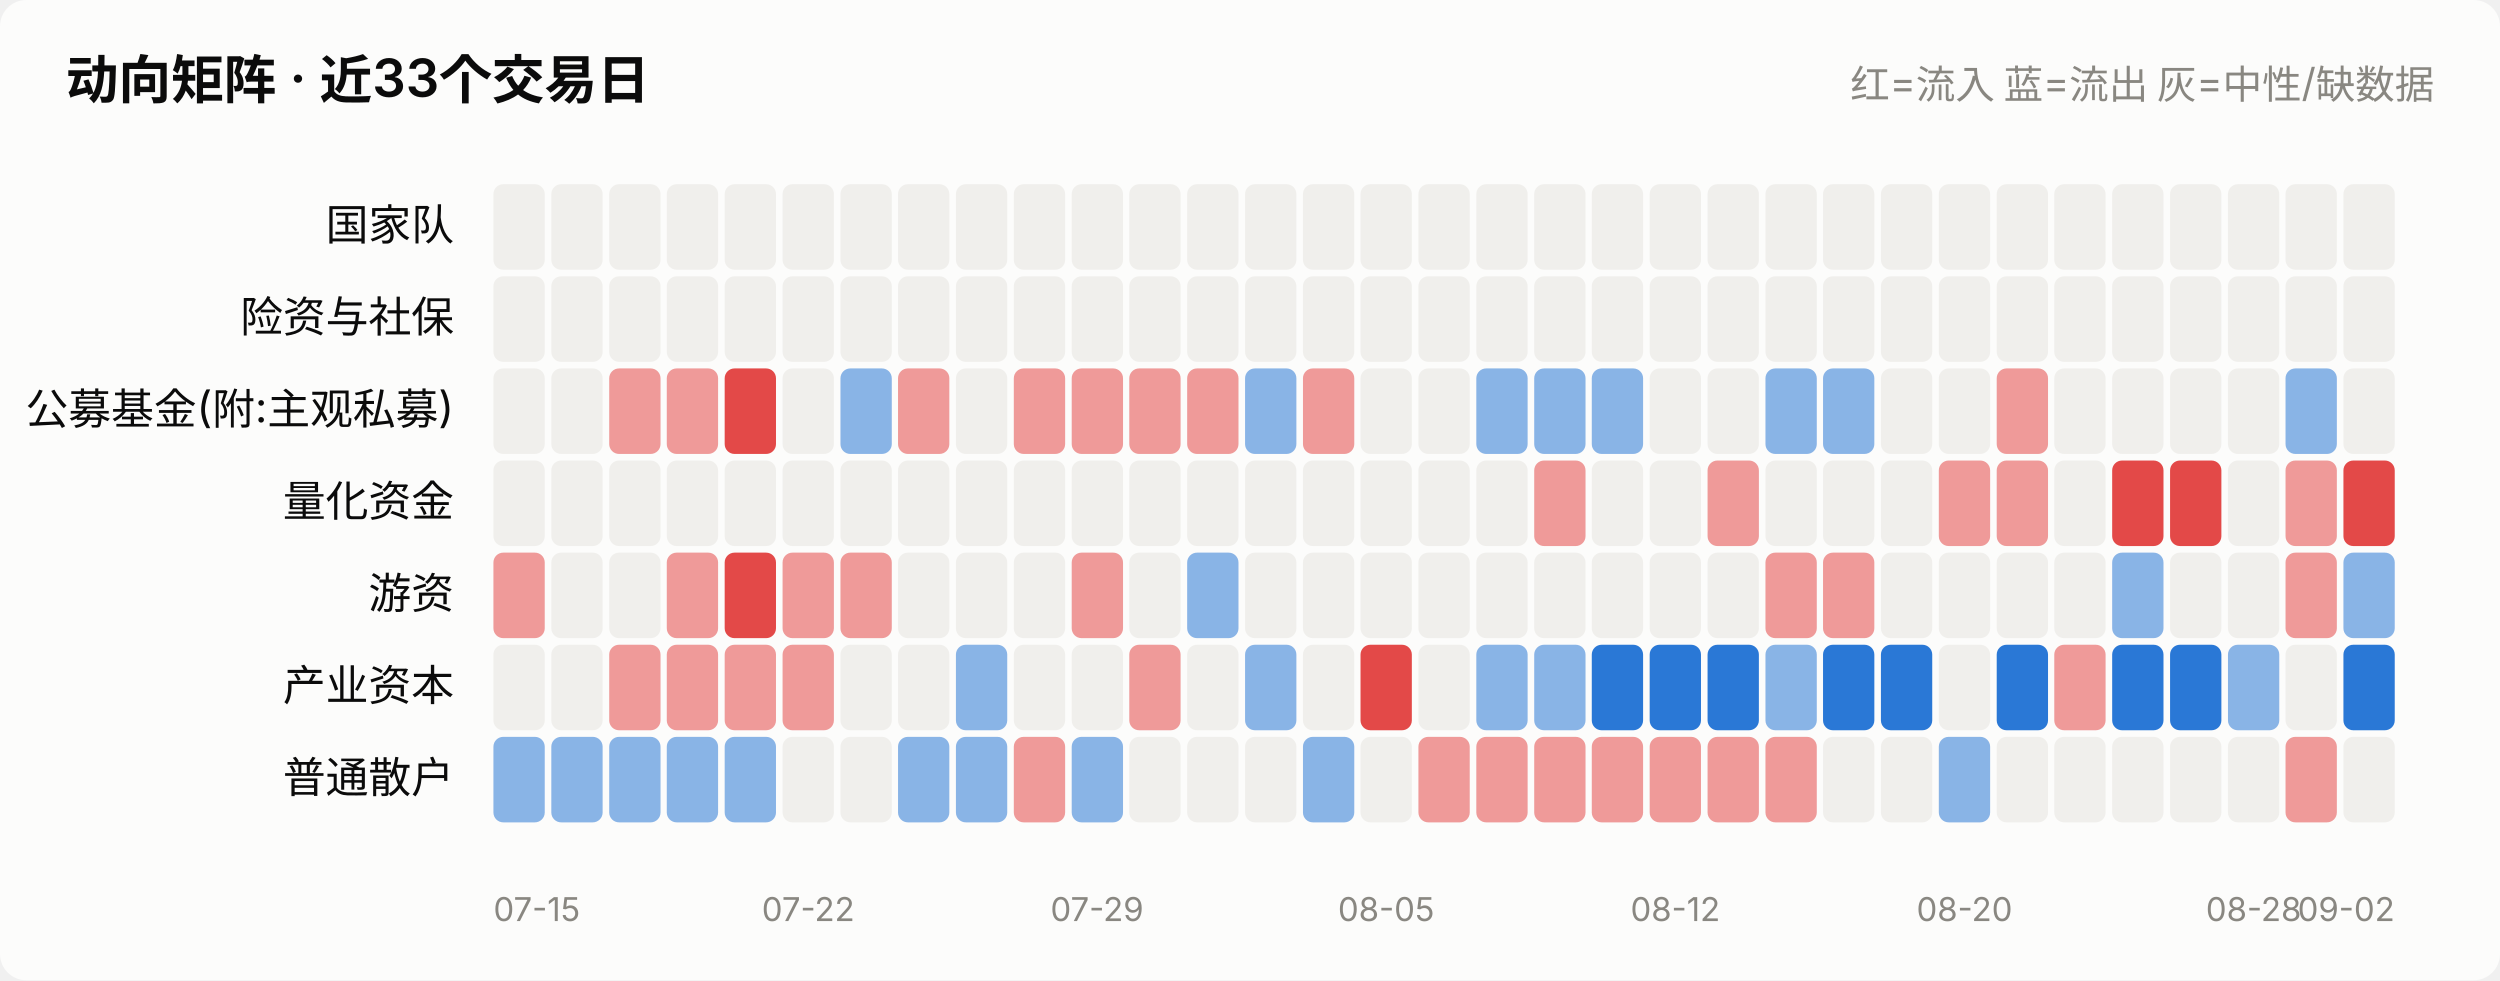
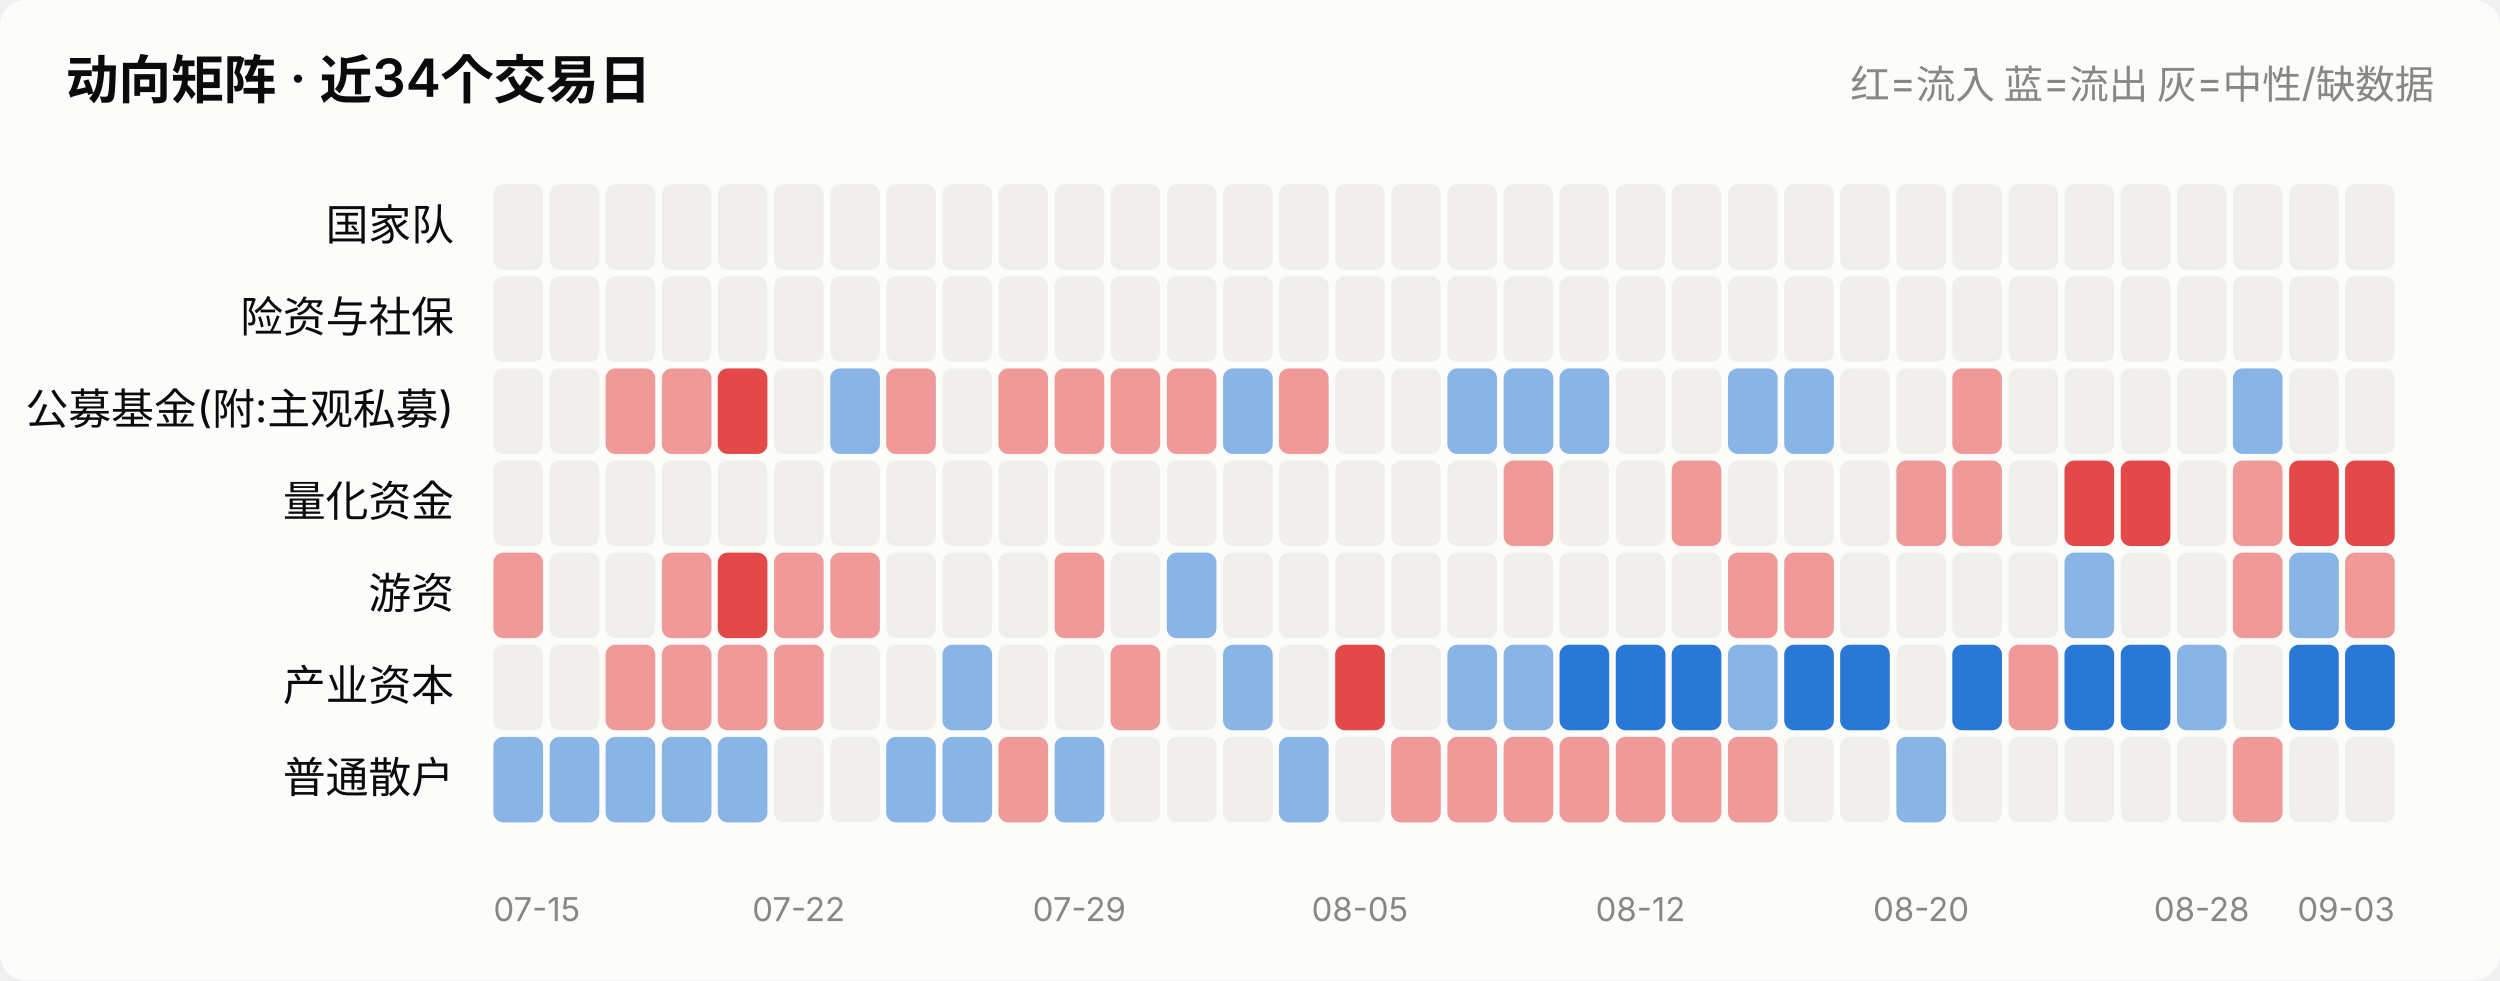
<svg xmlns="http://www.w3.org/2000/svg" viewBox="0 0 760 298" width="760" role="img">
  <style>
    text { font-family: system-ui, -apple-system, "Segoe UI", "PingFang SC",
           "Microsoft YaHei", sans-serif; fill: #0b0b0b; }
    .sec { fill: #52514e; } .mut { fill: #898781; }
    .grid { stroke: #e1e0d9; stroke-width: 1; }
    .axis { stroke: #c3c2b7; stroke-width: 1; }
    .inflow { fill: #e34948; } .outflow { fill: #2a78d6; }
    .neutral { fill: #f0efec; }
    .line { stroke: #2a78d6; stroke-width: 2; fill: none;
            stroke-linejoin: round; stroke-linecap: round; }
    .dot { fill: #2a78d6; stroke: #fcfcfb; stroke-width: 2; }
    .surface { fill: #fcfcfb; }
    @media (prefers-color-scheme: dark) {
      text { fill: #ffffff; }
      .sec { fill: #c3c2b7; } .mut { fill: #898781; }
      .grid { stroke: #2c2c2a; } .axis { stroke: #383835; }
      .inflow { fill: #e66767; } .outflow { fill: #3987e5; }
      .neutral { fill: #383835; }
      .line { stroke: #3987e5; }
      .dot { fill: #3987e5; stroke: #1a1a19; }
      .surface { fill: #1a1a19; }
    }
  </style>
  <rect x="0" y="0" width="760" height="298" class="surface" rx="8" />
-   <text x="20" y="30" font-size="16" font-weight="600">动向矩阵 · 近33个交易日</text>
+   <text x="20" y="30" font-size="16" font-weight="600">动向矩阵 · 近34个交易日</text>
  <text x="740" y="30" font-size="12" text-anchor="end" class="mut">红=流入 蓝=流出 灰=中性/缺数据</text>
  <text x="138" y="73.0" font-size="13" text-anchor="end">国家队</text>
-   <rect x="150.0" y="56" width="15.6" height="26" rx="3" class="neutral" opacity="1.0" />
-   <rect x="167.6" y="56" width="15.6" height="26" rx="3" class="neutral" opacity="1.0" />
-   <rect x="185.2" y="56" width="15.6" height="26" rx="3" class="neutral" opacity="1.0" />
-   <rect x="202.7" y="56" width="15.6" height="26" rx="3" class="neutral" opacity="1.0" />
-   <rect x="220.3" y="56" width="15.6" height="26" rx="3" class="neutral" opacity="1.0" />
-   <rect x="237.9" y="56" width="15.6" height="26" rx="3" class="neutral" opacity="1.0" />
-   <rect x="255.5" y="56" width="15.6" height="26" rx="3" class="neutral" opacity="1.0" />
-   <rect x="273.0" y="56" width="15.6" height="26" rx="3" class="neutral" opacity="1.0" />
-   <rect x="290.6" y="56" width="15.6" height="26" rx="3" class="neutral" opacity="1.0" />
-   <rect x="308.2" y="56" width="15.6" height="26" rx="3" class="neutral" opacity="1.0" />
-   <rect x="325.8" y="56" width="15.6" height="26" rx="3" class="neutral" opacity="1.0" />
-   <rect x="343.3" y="56" width="15.6" height="26" rx="3" class="neutral" opacity="1.0" />
-   <rect x="360.9" y="56" width="15.6" height="26" rx="3" class="neutral" opacity="1.0" />
-   <rect x="378.5" y="56" width="15.6" height="26" rx="3" class="neutral" opacity="1.0" />
-   <rect x="396.1" y="56" width="15.6" height="26" rx="3" class="neutral" opacity="1.0" />
-   <rect x="413.6" y="56" width="15.6" height="26" rx="3" class="neutral" opacity="1.0" />
-   <rect x="431.2" y="56" width="15.6" height="26" rx="3" class="neutral" opacity="1.0" />
-   <rect x="448.8" y="56" width="15.6" height="26" rx="3" class="neutral" opacity="1.0" />
-   <rect x="466.4" y="56" width="15.6" height="26" rx="3" class="neutral" opacity="1.0" />
-   <rect x="483.9" y="56" width="15.6" height="26" rx="3" class="neutral" opacity="1.0" />
-   <rect x="501.5" y="56" width="15.6" height="26" rx="3" class="neutral" opacity="1.0" />
-   <rect x="519.1" y="56" width="15.6" height="26" rx="3" class="neutral" opacity="1.0" />
-   <rect x="536.7" y="56" width="15.6" height="26" rx="3" class="neutral" opacity="1.0" />
-   <rect x="554.2" y="56" width="15.6" height="26" rx="3" class="neutral" opacity="1.0" />
-   <rect x="571.8" y="56" width="15.6" height="26" rx="3" class="neutral" opacity="1.0" />
-   <rect x="589.4" y="56" width="15.6" height="26" rx="3" class="neutral" opacity="1.0" />
-   <rect x="607.0" y="56" width="15.6" height="26" rx="3" class="neutral" opacity="1.0" />
-   <rect x="624.5" y="56" width="15.6" height="26" rx="3" class="neutral" opacity="1.0" />
-   <rect x="642.1" y="56" width="15.6" height="26" rx="3" class="neutral" opacity="1.0" />
-   <rect x="659.7" y="56" width="15.6" height="26" rx="3" class="neutral" opacity="1.0" />
-   <rect x="677.3" y="56" width="15.6" height="26" rx="3" class="neutral" opacity="1.0" />
-   <rect x="694.8" y="56" width="15.6" height="26" rx="3" class="neutral" opacity="1.0" />
-   <rect x="712.4" y="56" width="15.6" height="26" rx="3" class="neutral" opacity="1.0" />
+   <rect x="150.0" y="56" width="15.1" height="26" rx="3" class="neutral" opacity="1.0" />
+   <rect x="167.1" y="56" width="15.1" height="26" rx="3" class="neutral" opacity="1.0" />
+   <rect x="184.1" y="56" width="15.1" height="26" rx="3" class="neutral" opacity="1.0" />
+   <rect x="201.2" y="56" width="15.1" height="26" rx="3" class="neutral" opacity="1.0" />
+   <rect x="218.2" y="56" width="15.1" height="26" rx="3" class="neutral" opacity="1.0" />
+   <rect x="235.3" y="56" width="15.1" height="26" rx="3" class="neutral" opacity="1.0" />
+   <rect x="252.4" y="56" width="15.1" height="26" rx="3" class="neutral" opacity="1.0" />
+   <rect x="269.4" y="56" width="15.1" height="26" rx="3" class="neutral" opacity="1.0" />
+   <rect x="286.5" y="56" width="15.1" height="26" rx="3" class="neutral" opacity="1.0" />
+   <rect x="303.5" y="56" width="15.1" height="26" rx="3" class="neutral" opacity="1.0" />
+   <rect x="320.6" y="56" width="15.1" height="26" rx="3" class="neutral" opacity="1.0" />
+   <rect x="337.6" y="56" width="15.1" height="26" rx="3" class="neutral" opacity="1.0" />
+   <rect x="354.7" y="56" width="15.1" height="26" rx="3" class="neutral" opacity="1.0" />
+   <rect x="371.8" y="56" width="15.1" height="26" rx="3" class="neutral" opacity="1.0" />
+   <rect x="388.8" y="56" width="15.1" height="26" rx="3" class="neutral" opacity="1.0" />
+   <rect x="405.9" y="56" width="15.1" height="26" rx="3" class="neutral" opacity="1.0" />
+   <rect x="422.9" y="56" width="15.1" height="26" rx="3" class="neutral" opacity="1.0" />
+   <rect x="440.0" y="56" width="15.1" height="26" rx="3" class="neutral" opacity="1.0" />
+   <rect x="457.1" y="56" width="15.1" height="26" rx="3" class="neutral" opacity="1.0" />
+   <rect x="474.1" y="56" width="15.1" height="26" rx="3" class="neutral" opacity="1.0" />
+   <rect x="491.2" y="56" width="15.1" height="26" rx="3" class="neutral" opacity="1.0" />
+   <rect x="508.2" y="56" width="15.1" height="26" rx="3" class="neutral" opacity="1.0" />
+   <rect x="525.3" y="56" width="15.1" height="26" rx="3" class="neutral" opacity="1.0" />
+   <rect x="542.4" y="56" width="15.1" height="26" rx="3" class="neutral" opacity="1.0" />
+   <rect x="559.4" y="56" width="15.1" height="26" rx="3" class="neutral" opacity="1.0" />
+   <rect x="576.5" y="56" width="15.1" height="26" rx="3" class="neutral" opacity="1.0" />
+   <rect x="593.5" y="56" width="15.1" height="26" rx="3" class="neutral" opacity="1.0" />
+   <rect x="610.6" y="56" width="15.1" height="26" rx="3" class="neutral" opacity="1.0" />
+   <rect x="627.6" y="56" width="15.1" height="26" rx="3" class="neutral" opacity="1.0" />
+   <rect x="644.7" y="56" width="15.1" height="26" rx="3" class="neutral" opacity="1.0" />
+   <rect x="661.8" y="56" width="15.1" height="26" rx="3" class="neutral" opacity="1.0" />
+   <rect x="678.8" y="56" width="15.1" height="26" rx="3" class="neutral" opacity="1.0" />
+   <rect x="695.9" y="56" width="15.1" height="26" rx="3" class="neutral" opacity="1.0" />
+   <rect x="712.9" y="56" width="15.1" height="26" rx="3" class="neutral" opacity="1.0" />
  <text x="138" y="101.0" font-size="13" text-anchor="end">险资与社保</text>
-   <rect x="150.0" y="84" width="15.6" height="26" rx="3" class="neutral" opacity="1.0" />
-   <rect x="167.6" y="84" width="15.6" height="26" rx="3" class="neutral" opacity="1.0" />
-   <rect x="185.2" y="84" width="15.6" height="26" rx="3" class="neutral" opacity="1.0" />
-   <rect x="202.7" y="84" width="15.6" height="26" rx="3" class="neutral" opacity="1.0" />
-   <rect x="220.3" y="84" width="15.6" height="26" rx="3" class="neutral" opacity="1.0" />
-   <rect x="237.9" y="84" width="15.6" height="26" rx="3" class="neutral" opacity="1.0" />
-   <rect x="255.5" y="84" width="15.6" height="26" rx="3" class="neutral" opacity="1.0" />
-   <rect x="273.0" y="84" width="15.6" height="26" rx="3" class="neutral" opacity="1.0" />
-   <rect x="290.6" y="84" width="15.6" height="26" rx="3" class="neutral" opacity="1.0" />
-   <rect x="308.2" y="84" width="15.6" height="26" rx="3" class="neutral" opacity="1.0" />
-   <rect x="325.8" y="84" width="15.6" height="26" rx="3" class="neutral" opacity="1.0" />
-   <rect x="343.3" y="84" width="15.6" height="26" rx="3" class="neutral" opacity="1.0" />
-   <rect x="360.9" y="84" width="15.6" height="26" rx="3" class="neutral" opacity="1.0" />
-   <rect x="378.5" y="84" width="15.6" height="26" rx="3" class="neutral" opacity="1.0" />
-   <rect x="396.1" y="84" width="15.6" height="26" rx="3" class="neutral" opacity="1.0" />
-   <rect x="413.6" y="84" width="15.6" height="26" rx="3" class="neutral" opacity="1.0" />
-   <rect x="431.2" y="84" width="15.6" height="26" rx="3" class="neutral" opacity="1.0" />
-   <rect x="448.8" y="84" width="15.6" height="26" rx="3" class="neutral" opacity="1.0" />
-   <rect x="466.4" y="84" width="15.6" height="26" rx="3" class="neutral" opacity="1.0" />
-   <rect x="483.9" y="84" width="15.6" height="26" rx="3" class="neutral" opacity="1.0" />
-   <rect x="501.5" y="84" width="15.6" height="26" rx="3" class="neutral" opacity="1.0" />
-   <rect x="519.1" y="84" width="15.6" height="26" rx="3" class="neutral" opacity="1.0" />
-   <rect x="536.7" y="84" width="15.6" height="26" rx="3" class="neutral" opacity="1.0" />
-   <rect x="554.2" y="84" width="15.6" height="26" rx="3" class="neutral" opacity="1.0" />
-   <rect x="571.8" y="84" width="15.6" height="26" rx="3" class="neutral" opacity="1.0" />
-   <rect x="589.4" y="84" width="15.6" height="26" rx="3" class="neutral" opacity="1.0" />
-   <rect x="607.0" y="84" width="15.6" height="26" rx="3" class="neutral" opacity="1.0" />
-   <rect x="624.5" y="84" width="15.6" height="26" rx="3" class="neutral" opacity="1.0" />
-   <rect x="642.1" y="84" width="15.6" height="26" rx="3" class="neutral" opacity="1.0" />
-   <rect x="659.7" y="84" width="15.6" height="26" rx="3" class="neutral" opacity="1.0" />
-   <rect x="677.3" y="84" width="15.6" height="26" rx="3" class="neutral" opacity="1.0" />
-   <rect x="694.8" y="84" width="15.6" height="26" rx="3" class="neutral" opacity="1.0" />
-   <rect x="712.4" y="84" width="15.6" height="26" rx="3" class="neutral" opacity="1.0" />
+   <rect x="150.0" y="84" width="15.1" height="26" rx="3" class="neutral" opacity="1.0" />
+   <rect x="167.1" y="84" width="15.1" height="26" rx="3" class="neutral" opacity="1.0" />
+   <rect x="184.1" y="84" width="15.1" height="26" rx="3" class="neutral" opacity="1.0" />
+   <rect x="201.2" y="84" width="15.1" height="26" rx="3" class="neutral" opacity="1.0" />
+   <rect x="218.2" y="84" width="15.1" height="26" rx="3" class="neutral" opacity="1.0" />
+   <rect x="235.3" y="84" width="15.1" height="26" rx="3" class="neutral" opacity="1.0" />
+   <rect x="252.4" y="84" width="15.1" height="26" rx="3" class="neutral" opacity="1.0" />
+   <rect x="269.4" y="84" width="15.1" height="26" rx="3" class="neutral" opacity="1.0" />
+   <rect x="286.5" y="84" width="15.1" height="26" rx="3" class="neutral" opacity="1.0" />
+   <rect x="303.5" y="84" width="15.1" height="26" rx="3" class="neutral" opacity="1.0" />
+   <rect x="320.6" y="84" width="15.1" height="26" rx="3" class="neutral" opacity="1.0" />
+   <rect x="337.6" y="84" width="15.1" height="26" rx="3" class="neutral" opacity="1.0" />
+   <rect x="354.7" y="84" width="15.1" height="26" rx="3" class="neutral" opacity="1.0" />
+   <rect x="371.8" y="84" width="15.1" height="26" rx="3" class="neutral" opacity="1.0" />
+   <rect x="388.8" y="84" width="15.1" height="26" rx="3" class="neutral" opacity="1.0" />
+   <rect x="405.9" y="84" width="15.1" height="26" rx="3" class="neutral" opacity="1.0" />
+   <rect x="422.9" y="84" width="15.1" height="26" rx="3" class="neutral" opacity="1.0" />
+   <rect x="440.0" y="84" width="15.1" height="26" rx="3" class="neutral" opacity="1.0" />
+   <rect x="457.1" y="84" width="15.1" height="26" rx="3" class="neutral" opacity="1.0" />
+   <rect x="474.1" y="84" width="15.1" height="26" rx="3" class="neutral" opacity="1.0" />
+   <rect x="491.2" y="84" width="15.1" height="26" rx="3" class="neutral" opacity="1.0" />
+   <rect x="508.2" y="84" width="15.1" height="26" rx="3" class="neutral" opacity="1.0" />
+   <rect x="525.3" y="84" width="15.1" height="26" rx="3" class="neutral" opacity="1.0" />
+   <rect x="542.4" y="84" width="15.1" height="26" rx="3" class="neutral" opacity="1.0" />
+   <rect x="559.4" y="84" width="15.1" height="26" rx="3" class="neutral" opacity="1.0" />
+   <rect x="576.5" y="84" width="15.1" height="26" rx="3" class="neutral" opacity="1.0" />
+   <rect x="593.5" y="84" width="15.1" height="26" rx="3" class="neutral" opacity="1.0" />
+   <rect x="610.6" y="84" width="15.1" height="26" rx="3" class="neutral" opacity="1.0" />
+   <rect x="627.6" y="84" width="15.1" height="26" rx="3" class="neutral" opacity="1.0" />
+   <rect x="644.7" y="84" width="15.1" height="26" rx="3" class="neutral" opacity="1.0" />
+   <rect x="661.8" y="84" width="15.1" height="26" rx="3" class="neutral" opacity="1.0" />
+   <rect x="678.8" y="84" width="15.1" height="26" rx="3" class="neutral" opacity="1.0" />
+   <rect x="695.9" y="84" width="15.1" height="26" rx="3" class="neutral" opacity="1.0" />
+   <rect x="712.9" y="84" width="15.1" height="26" rx="3" class="neutral" opacity="1.0" />
  <text x="138" y="129.0" font-size="13" text-anchor="end">公募基金(附:主观私募)</text>
-   <rect x="150.0" y="112" width="15.6" height="26" rx="3" class="neutral" opacity="1.0" />
-   <rect x="167.6" y="112" width="15.6" height="26" rx="3" class="neutral" opacity="1.0" />
-   <rect x="185.2" y="112" width="15.6" height="26" rx="3" class="inflow" opacity="0.55" />
-   <rect x="202.7" y="112" width="15.6" height="26" rx="3" class="inflow" opacity="0.55" />
-   <rect x="220.3" y="112" width="15.6" height="26" rx="3" class="inflow" opacity="1.0" />
-   <rect x="237.9" y="112" width="15.6" height="26" rx="3" class="neutral" opacity="1.0" />
-   <rect x="255.5" y="112" width="15.6" height="26" rx="3" class="outflow" opacity="0.55" />
-   <rect x="273.0" y="112" width="15.6" height="26" rx="3" class="inflow" opacity="0.55" />
-   <rect x="290.6" y="112" width="15.6" height="26" rx="3" class="neutral" opacity="1.0" />
-   <rect x="308.2" y="112" width="15.6" height="26" rx="3" class="inflow" opacity="0.55" />
-   <rect x="325.8" y="112" width="15.6" height="26" rx="3" class="inflow" opacity="0.55" />
-   <rect x="343.3" y="112" width="15.6" height="26" rx="3" class="inflow" opacity="0.55" />
-   <rect x="360.9" y="112" width="15.6" height="26" rx="3" class="inflow" opacity="0.55" />
-   <rect x="378.5" y="112" width="15.6" height="26" rx="3" class="outflow" opacity="0.55" />
-   <rect x="396.1" y="112" width="15.6" height="26" rx="3" class="inflow" opacity="0.55" />
-   <rect x="413.6" y="112" width="15.6" height="26" rx="3" class="neutral" opacity="1.0" />
-   <rect x="431.2" y="112" width="15.6" height="26" rx="3" class="neutral" opacity="1.0" />
-   <rect x="448.8" y="112" width="15.6" height="26" rx="3" class="outflow" opacity="0.55" />
-   <rect x="466.4" y="112" width="15.6" height="26" rx="3" class="outflow" opacity="0.55" />
-   <rect x="483.9" y="112" width="15.6" height="26" rx="3" class="outflow" opacity="0.55" />
-   <rect x="501.5" y="112" width="15.6" height="26" rx="3" class="neutral" opacity="1.0" />
-   <rect x="519.1" y="112" width="15.6" height="26" rx="3" class="neutral" opacity="1.0" />
-   <rect x="536.7" y="112" width="15.6" height="26" rx="3" class="outflow" opacity="0.55" />
-   <rect x="554.2" y="112" width="15.6" height="26" rx="3" class="outflow" opacity="0.55" />
-   <rect x="571.8" y="112" width="15.6" height="26" rx="3" class="neutral" opacity="1.0" />
-   <rect x="589.4" y="112" width="15.6" height="26" rx="3" class="neutral" opacity="1.0" />
-   <rect x="607.0" y="112" width="15.6" height="26" rx="3" class="inflow" opacity="0.55" />
-   <rect x="624.5" y="112" width="15.6" height="26" rx="3" class="neutral" opacity="1.0" />
-   <rect x="642.1" y="112" width="15.6" height="26" rx="3" class="neutral" opacity="1.0" />
-   <rect x="659.7" y="112" width="15.6" height="26" rx="3" class="neutral" opacity="1.0" />
-   <rect x="677.3" y="112" width="15.6" height="26" rx="3" class="neutral" opacity="1.0" />
-   <rect x="694.8" y="112" width="15.6" height="26" rx="3" class="outflow" opacity="0.55" />
-   <rect x="712.4" y="112" width="15.6" height="26" rx="3" class="neutral" opacity="1.0" />
+   <rect x="150.0" y="112" width="15.1" height="26" rx="3" class="neutral" opacity="1.0" />
+   <rect x="167.1" y="112" width="15.1" height="26" rx="3" class="neutral" opacity="1.0" />
+   <rect x="184.1" y="112" width="15.1" height="26" rx="3" class="inflow" opacity="0.55" />
+   <rect x="201.2" y="112" width="15.1" height="26" rx="3" class="inflow" opacity="0.55" />
+   <rect x="218.2" y="112" width="15.1" height="26" rx="3" class="inflow" opacity="1.0" />
+   <rect x="235.3" y="112" width="15.1" height="26" rx="3" class="neutral" opacity="1.0" />
+   <rect x="252.4" y="112" width="15.1" height="26" rx="3" class="outflow" opacity="0.55" />
+   <rect x="269.4" y="112" width="15.1" height="26" rx="3" class="inflow" opacity="0.55" />
+   <rect x="286.5" y="112" width="15.1" height="26" rx="3" class="neutral" opacity="1.0" />
+   <rect x="303.5" y="112" width="15.1" height="26" rx="3" class="inflow" opacity="0.55" />
+   <rect x="320.6" y="112" width="15.1" height="26" rx="3" class="inflow" opacity="0.55" />
+   <rect x="337.6" y="112" width="15.1" height="26" rx="3" class="inflow" opacity="0.55" />
+   <rect x="354.7" y="112" width="15.1" height="26" rx="3" class="inflow" opacity="0.55" />
+   <rect x="371.8" y="112" width="15.1" height="26" rx="3" class="outflow" opacity="0.55" />
+   <rect x="388.8" y="112" width="15.1" height="26" rx="3" class="inflow" opacity="0.55" />
+   <rect x="405.9" y="112" width="15.1" height="26" rx="3" class="neutral" opacity="1.0" />
+   <rect x="422.9" y="112" width="15.1" height="26" rx="3" class="neutral" opacity="1.0" />
+   <rect x="440.0" y="112" width="15.1" height="26" rx="3" class="outflow" opacity="0.55" />
+   <rect x="457.1" y="112" width="15.1" height="26" rx="3" class="outflow" opacity="0.55" />
+   <rect x="474.1" y="112" width="15.1" height="26" rx="3" class="outflow" opacity="0.55" />
+   <rect x="491.2" y="112" width="15.1" height="26" rx="3" class="neutral" opacity="1.0" />
+   <rect x="508.2" y="112" width="15.1" height="26" rx="3" class="neutral" opacity="1.0" />
+   <rect x="525.3" y="112" width="15.1" height="26" rx="3" class="outflow" opacity="0.55" />
+   <rect x="542.4" y="112" width="15.1" height="26" rx="3" class="outflow" opacity="0.55" />
+   <rect x="559.4" y="112" width="15.1" height="26" rx="3" class="neutral" opacity="1.0" />
+   <rect x="576.5" y="112" width="15.1" height="26" rx="3" class="neutral" opacity="1.0" />
+   <rect x="593.5" y="112" width="15.1" height="26" rx="3" class="inflow" opacity="0.55" />
+   <rect x="610.6" y="112" width="15.1" height="26" rx="3" class="neutral" opacity="1.0" />
+   <rect x="627.6" y="112" width="15.1" height="26" rx="3" class="neutral" opacity="1.0" />
+   <rect x="644.7" y="112" width="15.1" height="26" rx="3" class="neutral" opacity="1.0" />
+   <rect x="661.8" y="112" width="15.1" height="26" rx="3" class="neutral" opacity="1.0" />
+   <rect x="678.8" y="112" width="15.1" height="26" rx="3" class="outflow" opacity="0.55" />
+   <rect x="695.9" y="112" width="15.1" height="26" rx="3" class="neutral" opacity="1.0" />
+   <rect x="712.9" y="112" width="15.1" height="26" rx="3" class="neutral" opacity="1.0" />
  <text x="138" y="157.0" font-size="13" text-anchor="end">量化资金</text>
-   <rect x="150.0" y="140" width="15.6" height="26" rx="3" class="neutral" opacity="1.0" />
-   <rect x="167.6" y="140" width="15.6" height="26" rx="3" class="neutral" opacity="1.0" />
-   <rect x="185.2" y="140" width="15.6" height="26" rx="3" class="neutral" opacity="1.0" />
-   <rect x="202.7" y="140" width="15.6" height="26" rx="3" class="neutral" opacity="1.0" />
-   <rect x="220.3" y="140" width="15.6" height="26" rx="3" class="neutral" opacity="1.0" />
-   <rect x="237.9" y="140" width="15.6" height="26" rx="3" class="neutral" opacity="1.0" />
-   <rect x="255.5" y="140" width="15.6" height="26" rx="3" class="neutral" opacity="1.0" />
-   <rect x="273.0" y="140" width="15.6" height="26" rx="3" class="neutral" opacity="1.0" />
-   <rect x="290.6" y="140" width="15.6" height="26" rx="3" class="neutral" opacity="1.0" />
-   <rect x="308.2" y="140" width="15.6" height="26" rx="3" class="neutral" opacity="1.0" />
-   <rect x="325.8" y="140" width="15.6" height="26" rx="3" class="neutral" opacity="1.0" />
-   <rect x="343.3" y="140" width="15.6" height="26" rx="3" class="neutral" opacity="1.0" />
-   <rect x="360.9" y="140" width="15.6" height="26" rx="3" class="neutral" opacity="1.0" />
-   <rect x="378.5" y="140" width="15.6" height="26" rx="3" class="neutral" opacity="1.0" />
-   <rect x="396.1" y="140" width="15.6" height="26" rx="3" class="neutral" opacity="1.0" />
-   <rect x="413.6" y="140" width="15.6" height="26" rx="3" class="neutral" opacity="1.0" />
-   <rect x="431.2" y="140" width="15.6" height="26" rx="3" class="neutral" opacity="1.0" />
-   <rect x="448.8" y="140" width="15.6" height="26" rx="3" class="neutral" opacity="1.0" />
-   <rect x="466.4" y="140" width="15.6" height="26" rx="3" class="inflow" opacity="0.55" />
-   <rect x="483.9" y="140" width="15.6" height="26" rx="3" class="neutral" opacity="1.0" />
-   <rect x="501.5" y="140" width="15.6" height="26" rx="3" class="neutral" opacity="1.0" />
-   <rect x="519.1" y="140" width="15.6" height="26" rx="3" class="inflow" opacity="0.55" />
-   <rect x="536.7" y="140" width="15.6" height="26" rx="3" class="neutral" opacity="1.0" />
-   <rect x="554.2" y="140" width="15.6" height="26" rx="3" class="neutral" opacity="1.0" />
-   <rect x="571.8" y="140" width="15.6" height="26" rx="3" class="neutral" opacity="1.0" />
-   <rect x="589.4" y="140" width="15.6" height="26" rx="3" class="inflow" opacity="0.55" />
-   <rect x="607.0" y="140" width="15.6" height="26" rx="3" class="inflow" opacity="0.55" />
-   <rect x="624.5" y="140" width="15.6" height="26" rx="3" class="neutral" opacity="1.0" />
-   <rect x="642.1" y="140" width="15.6" height="26" rx="3" class="inflow" opacity="1.0" />
-   <rect x="659.7" y="140" width="15.6" height="26" rx="3" class="inflow" opacity="1.0" />
-   <rect x="677.3" y="140" width="15.6" height="26" rx="3" class="neutral" opacity="1.0" />
-   <rect x="694.8" y="140" width="15.6" height="26" rx="3" class="inflow" opacity="0.55" />
-   <rect x="712.4" y="140" width="15.6" height="26" rx="3" class="inflow" opacity="1.0" />
+   <rect x="150.0" y="140" width="15.1" height="26" rx="3" class="neutral" opacity="1.0" />
+   <rect x="167.1" y="140" width="15.1" height="26" rx="3" class="neutral" opacity="1.0" />
+   <rect x="184.1" y="140" width="15.1" height="26" rx="3" class="neutral" opacity="1.0" />
+   <rect x="201.2" y="140" width="15.1" height="26" rx="3" class="neutral" opacity="1.0" />
+   <rect x="218.2" y="140" width="15.1" height="26" rx="3" class="neutral" opacity="1.0" />
+   <rect x="235.3" y="140" width="15.1" height="26" rx="3" class="neutral" opacity="1.0" />
+   <rect x="252.4" y="140" width="15.1" height="26" rx="3" class="neutral" opacity="1.0" />
+   <rect x="269.4" y="140" width="15.1" height="26" rx="3" class="neutral" opacity="1.0" />
+   <rect x="286.5" y="140" width="15.1" height="26" rx="3" class="neutral" opacity="1.0" />
+   <rect x="303.5" y="140" width="15.1" height="26" rx="3" class="neutral" opacity="1.0" />
+   <rect x="320.6" y="140" width="15.1" height="26" rx="3" class="neutral" opacity="1.0" />
+   <rect x="337.6" y="140" width="15.1" height="26" rx="3" class="neutral" opacity="1.0" />
+   <rect x="354.7" y="140" width="15.1" height="26" rx="3" class="neutral" opacity="1.0" />
+   <rect x="371.8" y="140" width="15.1" height="26" rx="3" class="neutral" opacity="1.0" />
+   <rect x="388.8" y="140" width="15.1" height="26" rx="3" class="neutral" opacity="1.0" />
+   <rect x="405.9" y="140" width="15.1" height="26" rx="3" class="neutral" opacity="1.0" />
+   <rect x="422.9" y="140" width="15.1" height="26" rx="3" class="neutral" opacity="1.0" />
+   <rect x="440.0" y="140" width="15.1" height="26" rx="3" class="neutral" opacity="1.0" />
+   <rect x="457.1" y="140" width="15.1" height="26" rx="3" class="inflow" opacity="0.55" />
+   <rect x="474.1" y="140" width="15.1" height="26" rx="3" class="neutral" opacity="1.0" />
+   <rect x="491.2" y="140" width="15.1" height="26" rx="3" class="neutral" opacity="1.0" />
+   <rect x="508.2" y="140" width="15.1" height="26" rx="3" class="inflow" opacity="0.55" />
+   <rect x="525.3" y="140" width="15.1" height="26" rx="3" class="neutral" opacity="1.0" />
+   <rect x="542.4" y="140" width="15.1" height="26" rx="3" class="neutral" opacity="1.0" />
+   <rect x="559.4" y="140" width="15.1" height="26" rx="3" class="neutral" opacity="1.0" />
+   <rect x="576.5" y="140" width="15.1" height="26" rx="3" class="inflow" opacity="0.55" />
+   <rect x="593.5" y="140" width="15.1" height="26" rx="3" class="inflow" opacity="0.55" />
+   <rect x="610.6" y="140" width="15.1" height="26" rx="3" class="neutral" opacity="1.0" />
+   <rect x="627.6" y="140" width="15.1" height="26" rx="3" class="inflow" opacity="1.0" />
+   <rect x="644.7" y="140" width="15.1" height="26" rx="3" class="inflow" opacity="1.0" />
+   <rect x="661.8" y="140" width="15.1" height="26" rx="3" class="neutral" opacity="1.0" />
+   <rect x="678.8" y="140" width="15.1" height="26" rx="3" class="inflow" opacity="0.55" />
+   <rect x="695.9" y="140" width="15.1" height="26" rx="3" class="inflow" opacity="1.0" />
+   <rect x="712.9" y="140" width="15.1" height="26" rx="3" class="inflow" opacity="1.0" />
  <text x="138" y="185.0" font-size="13" text-anchor="end">游资</text>
-   <rect x="150.0" y="168" width="15.6" height="26" rx="3" class="inflow" opacity="0.55" />
-   <rect x="167.6" y="168" width="15.6" height="26" rx="3" class="neutral" opacity="1.0" />
-   <rect x="185.2" y="168" width="15.6" height="26" rx="3" class="neutral" opacity="1.0" />
-   <rect x="202.7" y="168" width="15.6" height="26" rx="3" class="inflow" opacity="0.55" />
-   <rect x="220.3" y="168" width="15.6" height="26" rx="3" class="inflow" opacity="1.0" />
-   <rect x="237.9" y="168" width="15.6" height="26" rx="3" class="inflow" opacity="0.55" />
-   <rect x="255.5" y="168" width="15.6" height="26" rx="3" class="inflow" opacity="0.55" />
-   <rect x="273.0" y="168" width="15.6" height="26" rx="3" class="neutral" opacity="1.0" />
-   <rect x="290.6" y="168" width="15.6" height="26" rx="3" class="neutral" opacity="1.0" />
-   <rect x="308.2" y="168" width="15.6" height="26" rx="3" class="neutral" opacity="1.0" />
-   <rect x="325.8" y="168" width="15.6" height="26" rx="3" class="inflow" opacity="0.55" />
-   <rect x="343.3" y="168" width="15.6" height="26" rx="3" class="neutral" opacity="1.0" />
-   <rect x="360.9" y="168" width="15.6" height="26" rx="3" class="outflow" opacity="0.55" />
-   <rect x="378.5" y="168" width="15.6" height="26" rx="3" class="neutral" opacity="1.0" />
-   <rect x="396.1" y="168" width="15.6" height="26" rx="3" class="neutral" opacity="1.0" />
-   <rect x="413.6" y="168" width="15.6" height="26" rx="3" class="neutral" opacity="1.0" />
-   <rect x="431.2" y="168" width="15.6" height="26" rx="3" class="neutral" opacity="1.0" />
-   <rect x="448.8" y="168" width="15.6" height="26" rx="3" class="neutral" opacity="1.0" />
-   <rect x="466.4" y="168" width="15.6" height="26" rx="3" class="neutral" opacity="1.0" />
-   <rect x="483.9" y="168" width="15.6" height="26" rx="3" class="neutral" opacity="1.0" />
-   <rect x="501.5" y="168" width="15.6" height="26" rx="3" class="neutral" opacity="1.0" />
-   <rect x="519.1" y="168" width="15.6" height="26" rx="3" class="neutral" opacity="1.0" />
-   <rect x="536.7" y="168" width="15.6" height="26" rx="3" class="inflow" opacity="0.55" />
-   <rect x="554.2" y="168" width="15.6" height="26" rx="3" class="inflow" opacity="0.55" />
-   <rect x="571.8" y="168" width="15.6" height="26" rx="3" class="neutral" opacity="1.0" />
-   <rect x="589.4" y="168" width="15.6" height="26" rx="3" class="neutral" opacity="1.0" />
-   <rect x="607.0" y="168" width="15.6" height="26" rx="3" class="neutral" opacity="1.0" />
-   <rect x="624.5" y="168" width="15.6" height="26" rx="3" class="neutral" opacity="1.0" />
-   <rect x="642.1" y="168" width="15.6" height="26" rx="3" class="outflow" opacity="0.55" />
-   <rect x="659.7" y="168" width="15.6" height="26" rx="3" class="neutral" opacity="1.0" />
-   <rect x="677.3" y="168" width="15.6" height="26" rx="3" class="neutral" opacity="1.0" />
-   <rect x="694.8" y="168" width="15.6" height="26" rx="3" class="inflow" opacity="0.55" />
-   <rect x="712.4" y="168" width="15.6" height="26" rx="3" class="outflow" opacity="0.55" />
+   <rect x="150.0" y="168" width="15.1" height="26" rx="3" class="inflow" opacity="0.55" />
+   <rect x="167.1" y="168" width="15.1" height="26" rx="3" class="neutral" opacity="1.0" />
+   <rect x="184.1" y="168" width="15.1" height="26" rx="3" class="neutral" opacity="1.0" />
+   <rect x="201.2" y="168" width="15.1" height="26" rx="3" class="inflow" opacity="0.55" />
+   <rect x="218.2" y="168" width="15.1" height="26" rx="3" class="inflow" opacity="1.0" />
+   <rect x="235.3" y="168" width="15.1" height="26" rx="3" class="inflow" opacity="0.55" />
+   <rect x="252.4" y="168" width="15.1" height="26" rx="3" class="inflow" opacity="0.55" />
+   <rect x="269.4" y="168" width="15.1" height="26" rx="3" class="neutral" opacity="1.0" />
+   <rect x="286.5" y="168" width="15.1" height="26" rx="3" class="neutral" opacity="1.0" />
+   <rect x="303.5" y="168" width="15.1" height="26" rx="3" class="neutral" opacity="1.0" />
+   <rect x="320.6" y="168" width="15.1" height="26" rx="3" class="inflow" opacity="0.55" />
+   <rect x="337.6" y="168" width="15.1" height="26" rx="3" class="neutral" opacity="1.0" />
+   <rect x="354.7" y="168" width="15.1" height="26" rx="3" class="outflow" opacity="0.55" />
+   <rect x="371.8" y="168" width="15.1" height="26" rx="3" class="neutral" opacity="1.0" />
+   <rect x="388.8" y="168" width="15.1" height="26" rx="3" class="neutral" opacity="1.0" />
+   <rect x="405.9" y="168" width="15.1" height="26" rx="3" class="neutral" opacity="1.0" />
+   <rect x="422.9" y="168" width="15.1" height="26" rx="3" class="neutral" opacity="1.0" />
+   <rect x="440.0" y="168" width="15.1" height="26" rx="3" class="neutral" opacity="1.0" />
+   <rect x="457.1" y="168" width="15.1" height="26" rx="3" class="neutral" opacity="1.0" />
+   <rect x="474.1" y="168" width="15.1" height="26" rx="3" class="neutral" opacity="1.0" />
+   <rect x="491.2" y="168" width="15.1" height="26" rx="3" class="neutral" opacity="1.0" />
+   <rect x="508.2" y="168" width="15.1" height="26" rx="3" class="neutral" opacity="1.0" />
+   <rect x="525.3" y="168" width="15.1" height="26" rx="3" class="inflow" opacity="0.55" />
+   <rect x="542.4" y="168" width="15.1" height="26" rx="3" class="inflow" opacity="0.55" />
+   <rect x="559.4" y="168" width="15.1" height="26" rx="3" class="neutral" opacity="1.0" />
+   <rect x="576.5" y="168" width="15.1" height="26" rx="3" class="neutral" opacity="1.0" />
+   <rect x="593.5" y="168" width="15.1" height="26" rx="3" class="neutral" opacity="1.0" />
+   <rect x="610.6" y="168" width="15.1" height="26" rx="3" class="neutral" opacity="1.0" />
+   <rect x="627.6" y="168" width="15.1" height="26" rx="3" class="outflow" opacity="0.55" />
+   <rect x="644.7" y="168" width="15.1" height="26" rx="3" class="neutral" opacity="1.0" />
+   <rect x="661.8" y="168" width="15.1" height="26" rx="3" class="neutral" opacity="1.0" />
+   <rect x="678.8" y="168" width="15.1" height="26" rx="3" class="inflow" opacity="0.55" />
+   <rect x="695.9" y="168" width="15.1" height="26" rx="3" class="outflow" opacity="0.55" />
+   <rect x="712.9" y="168" width="15.1" height="26" rx="3" class="inflow" opacity="0.55" />
  <text x="138" y="213.0" font-size="13" text-anchor="end">产业资本</text>
-   <rect x="150.0" y="196" width="15.6" height="26" rx="3" class="neutral" opacity="1.0" />
-   <rect x="167.6" y="196" width="15.6" height="26" rx="3" class="neutral" opacity="1.0" />
-   <rect x="185.2" y="196" width="15.6" height="26" rx="3" class="inflow" opacity="0.55" />
-   <rect x="202.7" y="196" width="15.6" height="26" rx="3" class="inflow" opacity="0.55" />
-   <rect x="220.3" y="196" width="15.6" height="26" rx="3" class="inflow" opacity="0.55" />
-   <rect x="237.9" y="196" width="15.6" height="26" rx="3" class="inflow" opacity="0.55" />
-   <rect x="255.5" y="196" width="15.6" height="26" rx="3" class="neutral" opacity="1.0" />
-   <rect x="273.0" y="196" width="15.6" height="26" rx="3" class="neutral" opacity="1.0" />
-   <rect x="290.6" y="196" width="15.6" height="26" rx="3" class="outflow" opacity="0.55" />
-   <rect x="308.2" y="196" width="15.6" height="26" rx="3" class="neutral" opacity="1.0" />
-   <rect x="325.8" y="196" width="15.6" height="26" rx="3" class="neutral" opacity="1.0" />
-   <rect x="343.3" y="196" width="15.6" height="26" rx="3" class="inflow" opacity="0.55" />
-   <rect x="360.9" y="196" width="15.6" height="26" rx="3" class="neutral" opacity="1.0" />
-   <rect x="378.5" y="196" width="15.6" height="26" rx="3" class="outflow" opacity="0.55" />
-   <rect x="396.1" y="196" width="15.6" height="26" rx="3" class="neutral" opacity="1.0" />
-   <rect x="413.6" y="196" width="15.6" height="26" rx="3" class="inflow" opacity="1.0" />
-   <rect x="431.2" y="196" width="15.6" height="26" rx="3" class="neutral" opacity="1.0" />
-   <rect x="448.8" y="196" width="15.6" height="26" rx="3" class="outflow" opacity="0.55" />
-   <rect x="466.4" y="196" width="15.6" height="26" rx="3" class="outflow" opacity="0.55" />
-   <rect x="483.9" y="196" width="15.6" height="26" rx="3" class="outflow" opacity="1.0" />
-   <rect x="501.5" y="196" width="15.6" height="26" rx="3" class="outflow" opacity="1.0" />
-   <rect x="519.1" y="196" width="15.6" height="26" rx="3" class="outflow" opacity="1.0" />
-   <rect x="536.7" y="196" width="15.6" height="26" rx="3" class="outflow" opacity="0.55" />
-   <rect x="554.2" y="196" width="15.6" height="26" rx="3" class="outflow" opacity="1.0" />
-   <rect x="571.8" y="196" width="15.6" height="26" rx="3" class="outflow" opacity="1.0" />
-   <rect x="589.4" y="196" width="15.6" height="26" rx="3" class="neutral" opacity="1.0" />
-   <rect x="607.0" y="196" width="15.6" height="26" rx="3" class="outflow" opacity="1.0" />
-   <rect x="624.5" y="196" width="15.6" height="26" rx="3" class="inflow" opacity="0.55" />
-   <rect x="642.1" y="196" width="15.6" height="26" rx="3" class="outflow" opacity="1.0" />
-   <rect x="659.7" y="196" width="15.6" height="26" rx="3" class="outflow" opacity="1.0" />
-   <rect x="677.3" y="196" width="15.6" height="26" rx="3" class="outflow" opacity="0.55" />
-   <rect x="694.8" y="196" width="15.6" height="26" rx="3" class="neutral" opacity="1.0" />
-   <rect x="712.4" y="196" width="15.6" height="26" rx="3" class="outflow" opacity="1.0" />
+   <rect x="150.0" y="196" width="15.1" height="26" rx="3" class="neutral" opacity="1.0" />
+   <rect x="167.1" y="196" width="15.1" height="26" rx="3" class="neutral" opacity="1.0" />
+   <rect x="184.1" y="196" width="15.1" height="26" rx="3" class="inflow" opacity="0.55" />
+   <rect x="201.2" y="196" width="15.1" height="26" rx="3" class="inflow" opacity="0.55" />
+   <rect x="218.2" y="196" width="15.1" height="26" rx="3" class="inflow" opacity="0.55" />
+   <rect x="235.3" y="196" width="15.1" height="26" rx="3" class="inflow" opacity="0.55" />
+   <rect x="252.4" y="196" width="15.1" height="26" rx="3" class="neutral" opacity="1.0" />
+   <rect x="269.4" y="196" width="15.1" height="26" rx="3" class="neutral" opacity="1.0" />
+   <rect x="286.5" y="196" width="15.1" height="26" rx="3" class="outflow" opacity="0.55" />
+   <rect x="303.5" y="196" width="15.1" height="26" rx="3" class="neutral" opacity="1.0" />
+   <rect x="320.6" y="196" width="15.1" height="26" rx="3" class="neutral" opacity="1.0" />
+   <rect x="337.6" y="196" width="15.1" height="26" rx="3" class="inflow" opacity="0.55" />
+   <rect x="354.7" y="196" width="15.1" height="26" rx="3" class="neutral" opacity="1.0" />
+   <rect x="371.8" y="196" width="15.1" height="26" rx="3" class="outflow" opacity="0.55" />
+   <rect x="388.8" y="196" width="15.1" height="26" rx="3" class="neutral" opacity="1.0" />
+   <rect x="405.9" y="196" width="15.1" height="26" rx="3" class="inflow" opacity="1.0" />
+   <rect x="422.9" y="196" width="15.1" height="26" rx="3" class="neutral" opacity="1.0" />
+   <rect x="440.0" y="196" width="15.1" height="26" rx="3" class="outflow" opacity="0.55" />
+   <rect x="457.1" y="196" width="15.1" height="26" rx="3" class="outflow" opacity="0.55" />
+   <rect x="474.1" y="196" width="15.1" height="26" rx="3" class="outflow" opacity="1.0" />
+   <rect x="491.2" y="196" width="15.1" height="26" rx="3" class="outflow" opacity="1.0" />
+   <rect x="508.2" y="196" width="15.1" height="26" rx="3" class="outflow" opacity="1.0" />
+   <rect x="525.3" y="196" width="15.1" height="26" rx="3" class="outflow" opacity="0.55" />
+   <rect x="542.4" y="196" width="15.1" height="26" rx="3" class="outflow" opacity="1.0" />
+   <rect x="559.4" y="196" width="15.1" height="26" rx="3" class="outflow" opacity="1.0" />
+   <rect x="576.5" y="196" width="15.1" height="26" rx="3" class="neutral" opacity="1.0" />
+   <rect x="593.5" y="196" width="15.1" height="26" rx="3" class="outflow" opacity="1.0" />
+   <rect x="610.6" y="196" width="15.1" height="26" rx="3" class="inflow" opacity="0.55" />
+   <rect x="627.6" y="196" width="15.1" height="26" rx="3" class="outflow" opacity="1.0" />
+   <rect x="644.7" y="196" width="15.1" height="26" rx="3" class="outflow" opacity="1.0" />
+   <rect x="661.8" y="196" width="15.1" height="26" rx="3" class="outflow" opacity="0.55" />
+   <rect x="678.8" y="196" width="15.1" height="26" rx="3" class="neutral" opacity="1.0" />
+   <rect x="695.9" y="196" width="15.1" height="26" rx="3" class="outflow" opacity="1.0" />
+   <rect x="712.9" y="196" width="15.1" height="26" rx="3" class="outflow" opacity="1.0" />
  <text x="138" y="241.0" font-size="13" text-anchor="end">普通散户</text>
-   <rect x="150.0" y="224" width="15.6" height="26" rx="3" class="outflow" opacity="0.55" />
-   <rect x="167.6" y="224" width="15.6" height="26" rx="3" class="outflow" opacity="0.55" />
-   <rect x="185.2" y="224" width="15.6" height="26" rx="3" class="outflow" opacity="0.55" />
-   <rect x="202.7" y="224" width="15.6" height="26" rx="3" class="outflow" opacity="0.55" />
-   <rect x="220.3" y="224" width="15.6" height="26" rx="3" class="outflow" opacity="0.55" />
-   <rect x="237.9" y="224" width="15.6" height="26" rx="3" class="neutral" opacity="1.0" />
-   <rect x="255.5" y="224" width="15.6" height="26" rx="3" class="neutral" opacity="1.0" />
-   <rect x="273.0" y="224" width="15.6" height="26" rx="3" class="outflow" opacity="0.55" />
-   <rect x="290.6" y="224" width="15.6" height="26" rx="3" class="outflow" opacity="0.55" />
-   <rect x="308.2" y="224" width="15.6" height="26" rx="3" class="inflow" opacity="0.55" />
-   <rect x="325.8" y="224" width="15.6" height="26" rx="3" class="outflow" opacity="0.55" />
-   <rect x="343.3" y="224" width="15.6" height="26" rx="3" class="neutral" opacity="1.0" />
-   <rect x="360.9" y="224" width="15.6" height="26" rx="3" class="neutral" opacity="1.0" />
-   <rect x="378.5" y="224" width="15.6" height="26" rx="3" class="neutral" opacity="1.0" />
-   <rect x="396.1" y="224" width="15.6" height="26" rx="3" class="outflow" opacity="0.55" />
-   <rect x="413.6" y="224" width="15.6" height="26" rx="3" class="neutral" opacity="1.0" />
-   <rect x="431.2" y="224" width="15.6" height="26" rx="3" class="inflow" opacity="0.55" />
-   <rect x="448.8" y="224" width="15.6" height="26" rx="3" class="inflow" opacity="0.55" />
-   <rect x="466.4" y="224" width="15.6" height="26" rx="3" class="inflow" opacity="0.55" />
-   <rect x="483.9" y="224" width="15.6" height="26" rx="3" class="inflow" opacity="0.55" />
-   <rect x="501.5" y="224" width="15.6" height="26" rx="3" class="inflow" opacity="0.55" />
-   <rect x="519.1" y="224" width="15.6" height="26" rx="3" class="inflow" opacity="0.55" />
-   <rect x="536.7" y="224" width="15.6" height="26" rx="3" class="inflow" opacity="0.55" />
-   <rect x="554.2" y="224" width="15.6" height="26" rx="3" class="neutral" opacity="1.0" />
-   <rect x="571.8" y="224" width="15.6" height="26" rx="3" class="neutral" opacity="1.0" />
-   <rect x="589.4" y="224" width="15.6" height="26" rx="3" class="outflow" opacity="0.55" />
-   <rect x="607.0" y="224" width="15.6" height="26" rx="3" class="neutral" opacity="1.0" />
-   <rect x="624.5" y="224" width="15.6" height="26" rx="3" class="neutral" opacity="1.0" />
-   <rect x="642.1" y="224" width="15.6" height="26" rx="3" class="neutral" opacity="1.0" />
-   <rect x="659.7" y="224" width="15.6" height="26" rx="3" class="neutral" opacity="1.0" />
-   <rect x="677.3" y="224" width="15.6" height="26" rx="3" class="neutral" opacity="1.0" />
-   <rect x="694.8" y="224" width="15.6" height="26" rx="3" class="inflow" opacity="0.55" />
-   <rect x="712.4" y="224" width="15.6" height="26" rx="3" class="neutral" opacity="1.0" />
+   <rect x="150.0" y="224" width="15.1" height="26" rx="3" class="outflow" opacity="0.55" />
+   <rect x="167.1" y="224" width="15.1" height="26" rx="3" class="outflow" opacity="0.55" />
+   <rect x="184.1" y="224" width="15.1" height="26" rx="3" class="outflow" opacity="0.55" />
+   <rect x="201.2" y="224" width="15.1" height="26" rx="3" class="outflow" opacity="0.55" />
+   <rect x="218.2" y="224" width="15.1" height="26" rx="3" class="outflow" opacity="0.55" />
+   <rect x="235.3" y="224" width="15.1" height="26" rx="3" class="neutral" opacity="1.0" />
+   <rect x="252.4" y="224" width="15.1" height="26" rx="3" class="neutral" opacity="1.0" />
+   <rect x="269.4" y="224" width="15.1" height="26" rx="3" class="outflow" opacity="0.55" />
+   <rect x="286.5" y="224" width="15.1" height="26" rx="3" class="outflow" opacity="0.55" />
+   <rect x="303.5" y="224" width="15.1" height="26" rx="3" class="inflow" opacity="0.55" />
+   <rect x="320.6" y="224" width="15.1" height="26" rx="3" class="outflow" opacity="0.55" />
+   <rect x="337.6" y="224" width="15.1" height="26" rx="3" class="neutral" opacity="1.0" />
+   <rect x="354.7" y="224" width="15.1" height="26" rx="3" class="neutral" opacity="1.0" />
+   <rect x="371.8" y="224" width="15.1" height="26" rx="3" class="neutral" opacity="1.0" />
+   <rect x="388.8" y="224" width="15.1" height="26" rx="3" class="outflow" opacity="0.55" />
+   <rect x="405.9" y="224" width="15.1" height="26" rx="3" class="neutral" opacity="1.0" />
+   <rect x="422.9" y="224" width="15.1" height="26" rx="3" class="inflow" opacity="0.55" />
+   <rect x="440.0" y="224" width="15.1" height="26" rx="3" class="inflow" opacity="0.55" />
+   <rect x="457.1" y="224" width="15.1" height="26" rx="3" class="inflow" opacity="0.55" />
+   <rect x="474.1" y="224" width="15.1" height="26" rx="3" class="inflow" opacity="0.55" />
+   <rect x="491.2" y="224" width="15.1" height="26" rx="3" class="inflow" opacity="0.55" />
+   <rect x="508.2" y="224" width="15.1" height="26" rx="3" class="inflow" opacity="0.55" />
+   <rect x="525.3" y="224" width="15.1" height="26" rx="3" class="inflow" opacity="0.55" />
+   <rect x="542.4" y="224" width="15.1" height="26" rx="3" class="neutral" opacity="1.0" />
+   <rect x="559.4" y="224" width="15.1" height="26" rx="3" class="neutral" opacity="1.0" />
+   <rect x="576.5" y="224" width="15.1" height="26" rx="3" class="outflow" opacity="0.55" />
+   <rect x="593.5" y="224" width="15.1" height="26" rx="3" class="neutral" opacity="1.0" />
+   <rect x="610.6" y="224" width="15.1" height="26" rx="3" class="neutral" opacity="1.0" />
+   <rect x="627.6" y="224" width="15.1" height="26" rx="3" class="neutral" opacity="1.0" />
+   <rect x="644.7" y="224" width="15.1" height="26" rx="3" class="neutral" opacity="1.0" />
+   <rect x="661.8" y="224" width="15.1" height="26" rx="3" class="neutral" opacity="1.0" />
+   <rect x="678.8" y="224" width="15.1" height="26" rx="3" class="inflow" opacity="0.55" />
+   <rect x="695.9" y="224" width="15.1" height="26" rx="3" class="neutral" opacity="1.0" />
+   <rect x="712.9" y="224" width="15.1" height="26" rx="3" class="neutral" opacity="1.0" />
  <text x="150.0" y="280" font-size="10" text-anchor="start" class="mut">07-15</text>
-   <text x="245.7" y="280" font-size="10" text-anchor="middle" class="mut">07-22</text>
-   <text x="333.5" y="280" font-size="10" text-anchor="middle" class="mut">07-29</text>
-   <text x="421.4" y="280" font-size="10" text-anchor="middle" class="mut">08-05</text>
-   <text x="509.3" y="280" font-size="10" text-anchor="middle" class="mut">08-12</text>
-   <text x="597.2" y="280" font-size="10" text-anchor="middle" class="mut">08-20</text>
-   <text x="685.1" y="280" font-size="10" text-anchor="middle" class="mut">08-28</text>
-   <text x="728.0" y="280" font-size="10" text-anchor="end" class="mut">09-02</text>
+   <text x="242.8" y="280" font-size="10" text-anchor="middle" class="mut">07-22</text>
+   <text x="328.1" y="280" font-size="10" text-anchor="middle" class="mut">07-29</text>
+   <text x="413.4" y="280" font-size="10" text-anchor="middle" class="mut">08-05</text>
+   <text x="498.7" y="280" font-size="10" text-anchor="middle" class="mut">08-12</text>
+   <text x="584.0" y="280" font-size="10" text-anchor="middle" class="mut">08-20</text>
+   <text x="669.3" y="280" font-size="10" text-anchor="middle" class="mut">08-28</text>
+   <text x="728.0" y="280" font-size="10" text-anchor="end" class="mut">09-03</text>
</svg>
